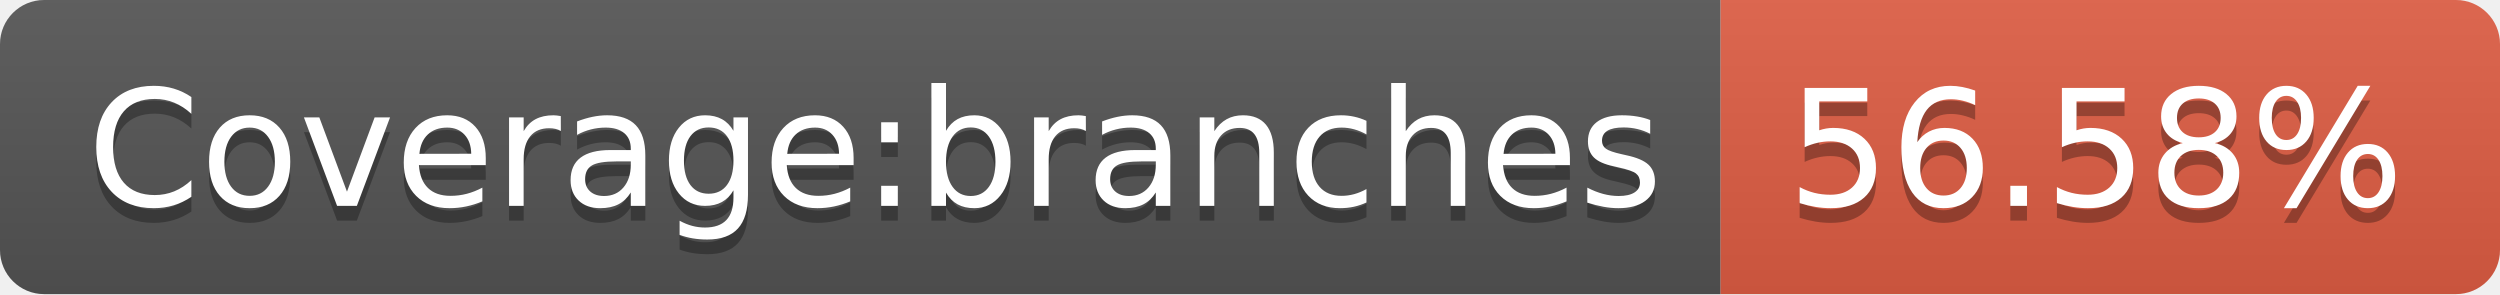
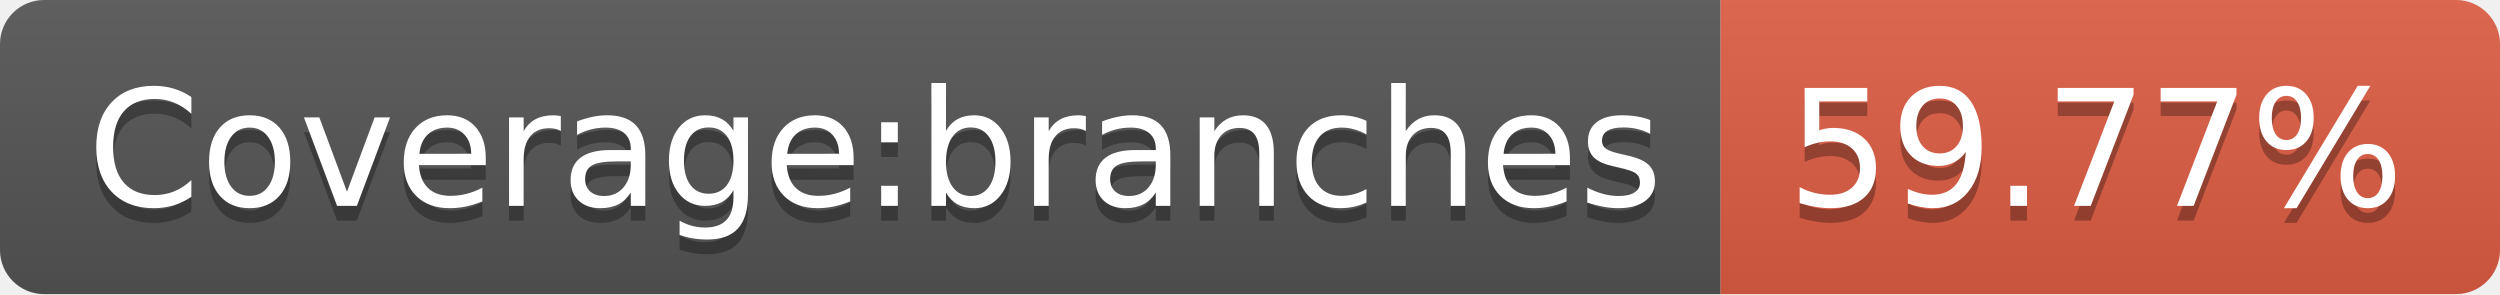
- <svg xmlns="http://www.w3.org/2000/svg" width="170" height="20" role="img" aria-label="Coverage:branches: 56.58%">
+ <svg xmlns="http://www.w3.org/2000/svg" width="170" height="20" role="img" aria-label="Coverage:branches: 59.77%">
  <linearGradient id="s" x2="0" y2="100%">
    <stop offset="0" stop-color="#bbb" stop-opacity=".1" />
    <stop offset="1" stop-opacity=".1" />
  </linearGradient>
  <clipPath id="r">
    <rect width="170" height="20" rx="3" fill="#fff" />
  </clipPath>
  <g clip-path="url(#r)">
    <rect width="117" height="20" fill="#555" />
    <rect x="117" width="53" height="20" fill="#e05d44" />
    <rect width="170" height="20" fill="url(#s)" />
  </g>
  <g fill="#fff" text-anchor="middle" font-family="Verdana,Geneva,DejaVu Sans,sans-serif" text-rendering="geometricPrecision" font-size="110">
    <text aria-hidden="true" x="595" y="150" fill="#010101" fill-opacity=".3" transform="scale(.1)" textLength="1070">Coverage:branches</text>
    <text x="595" y="140" transform="scale(.1)" fill="#fff" textLength="1070">Coverage:branches</text>
-     <text aria-hidden="true" x="1425" y="150" fill="#010101" fill-opacity=".3" transform="scale(.1)" textLength="430">56.58%</text>
-     <text x="1425" y="140" transform="scale(.1)" fill="#fff" textLength="430">56.58%</text>
+     <text aria-hidden="true" x="1425" y="150" fill="#010101" fill-opacity=".3" transform="scale(.1)" textLength="430">59.77%</text>
+     <text x="1425" y="140" transform="scale(.1)" fill="#fff" textLength="430">59.77%</text>
  </g>
</svg>
